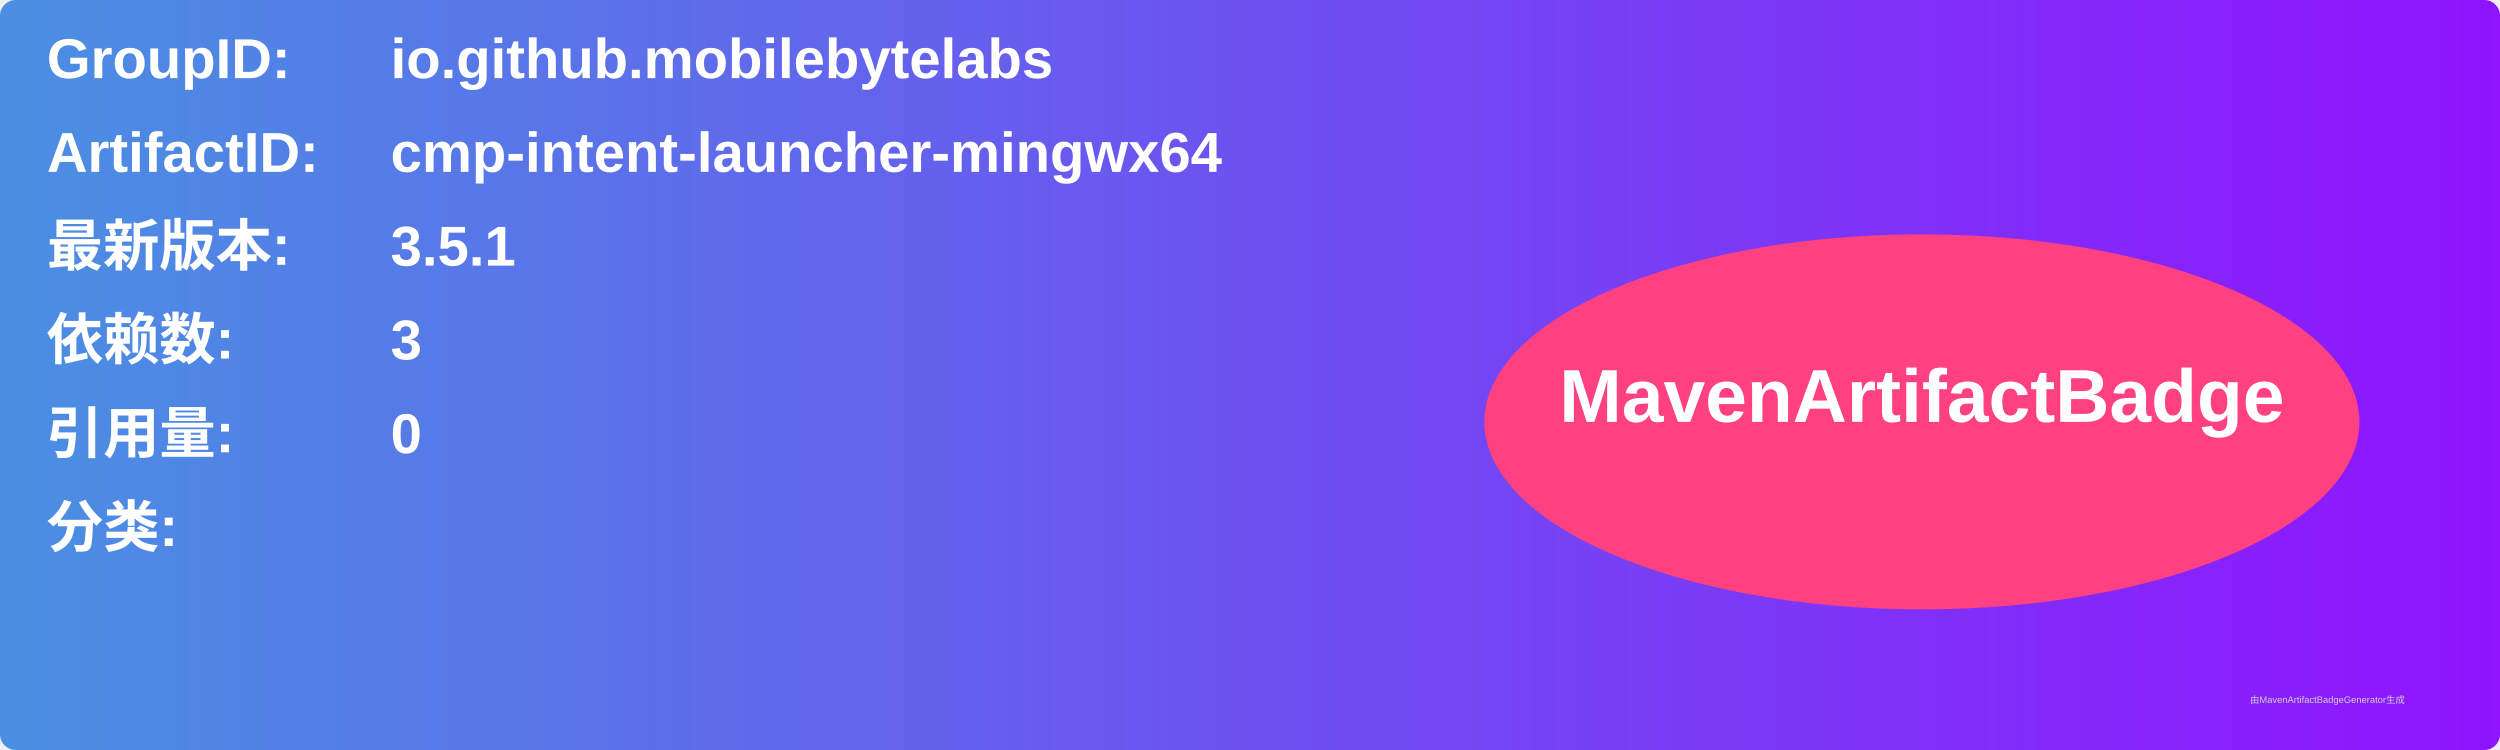
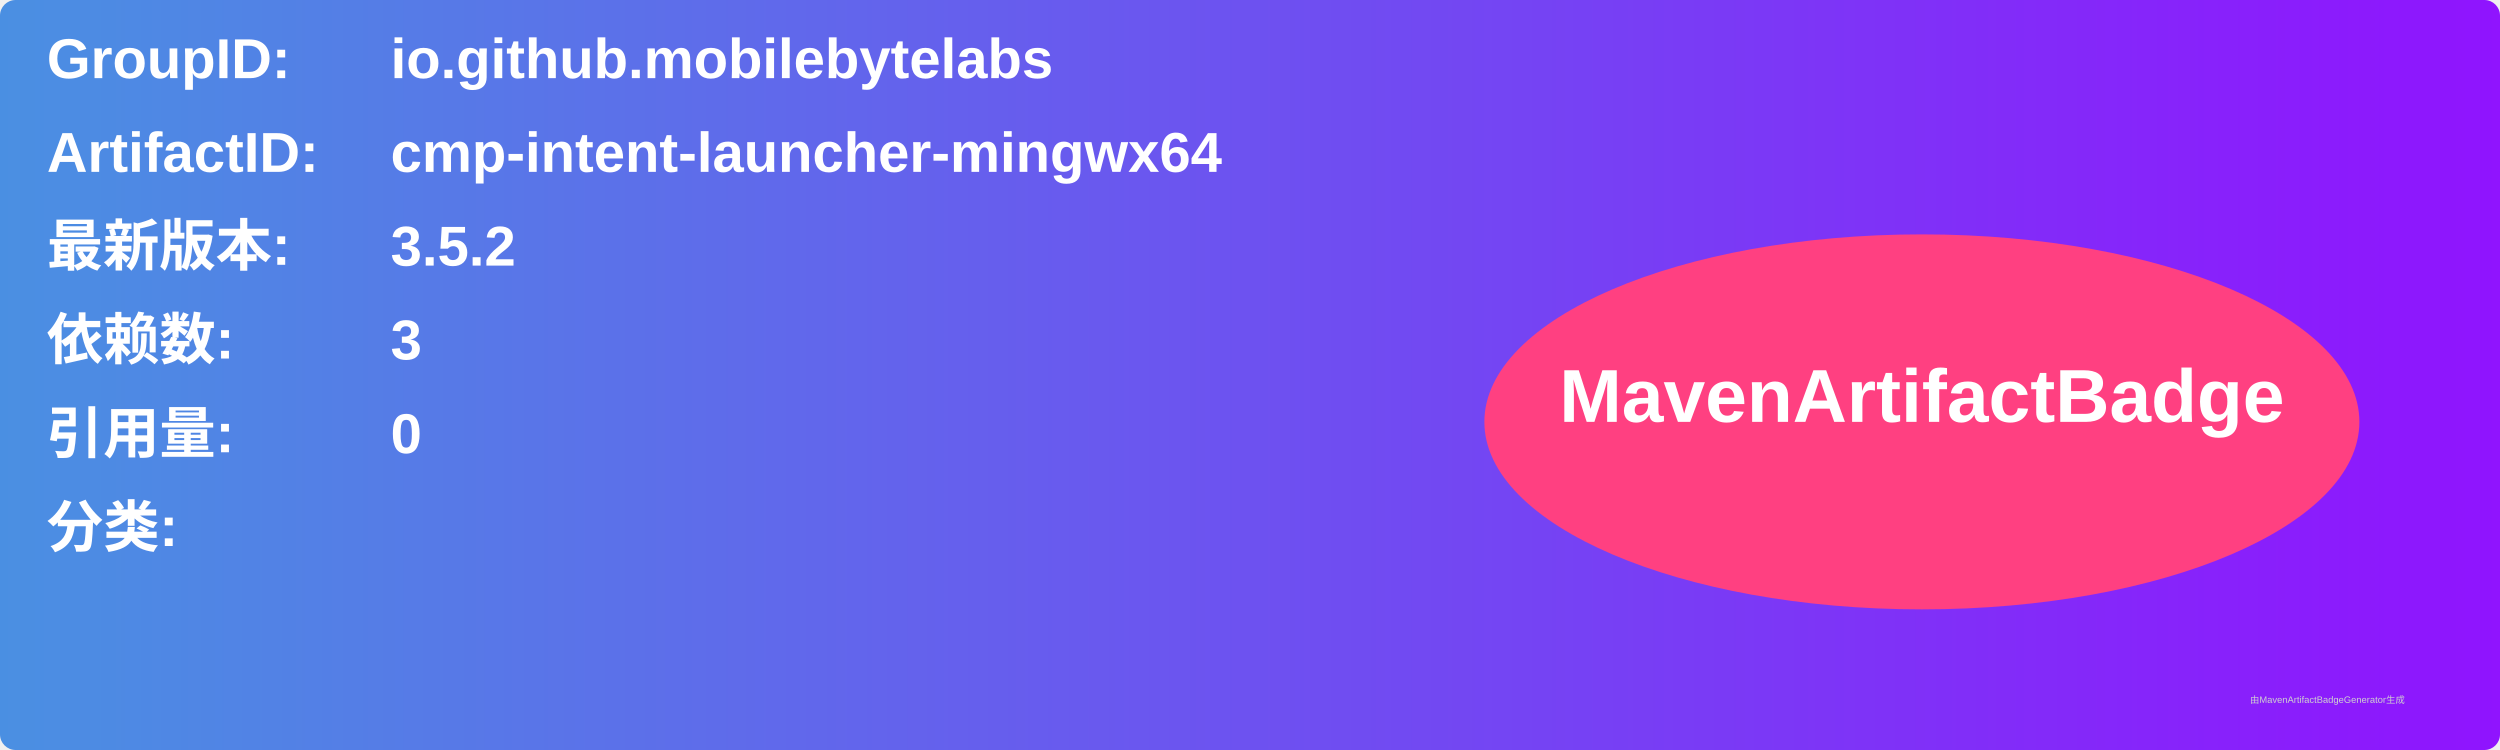
<svg xmlns="http://www.w3.org/2000/svg" width="800" height="240" viewBox="0 0 800 240">
  <linearGradient id="grad" x1="0%" y1="0%" x2="100%" y2="0%">
    <stop offset="0%" stop-color="#4a90e2" />
    <stop offset="100%" stop-color="#9013fe" />
  </linearGradient>
  <rect width="100%" height="100%" rx="5" ry="5" fill="url(#grad)" />
  <g transform="translate(15, 15)">
    <text x="0" y="10" font-family="Arial" font-size="18" fill="white" font-weight="bold" width="260">GroupID:</text>
    <text x="110" y="10" font-family="Arial" font-size="18" fill="white" font-weight="bold" width="460">io.github.mobilebytelabs</text>
    <text x="0" y="40" font-family="Arial" font-size="18" fill="white" font-weight="bold" width="260">ArtifactID:</text>
    <text x="110" y="40" font-family="Arial" font-size="18" fill="white" font-weight="bold" width="460">cmp-intent-launcher-mingwx64</text>
    <text x="0" y="70" font-family="Arial" font-size="18" fill="white" font-weight="bold">最新版本:</text>
    <text x="110" y="70" font-family="Arial" font-size="18" fill="white" font-weight="bold">
-       <tspan font-weight="bold">3.5.1</tspan>
+       <tspan font-weight="bold">3.5.2</tspan>
    </text>
    <text x="0" y="100" font-family="Arial" font-size="18" fill="white" font-weight="bold">依赖数: </text>
    <text x="110" y="100" font-family="Arial" font-size="18" fill="white">
      <tspan font-weight="bold">3</tspan>
    </text>
    <text x="0" y="130" font-family="Arial" font-size="18" fill="white" font-weight="bold">引用量: </text>
    <text x="110" y="130" font-family="Arial" font-size="18" fill="white">
      <tspan font-weight="bold">0</tspan>
    </text>
    <text x="0" y="160" font-family="Arial" font-size="18" fill="white" font-weight="bold">分类:</text>
    <text x="10" y="190" font-family="Arial" font-size="10" fill="white">
      <tspan font-weight="bold" />
    </text>
    <ellipse cx="600" cy="120" rx="140" ry="60" fill="#ff4081" />
    <text x="600" y="120" text-anchor="middle" font-family="Arial" font-size="24" fill="white" font-weight="bold">MavenArtifactBadge</text>
  </g>
  <text x="720" y="225" font-family="Arial" font-size="3" fill="#d0d0d0">由MavenArtifactBadgeGenerator生成</text>
</svg>
